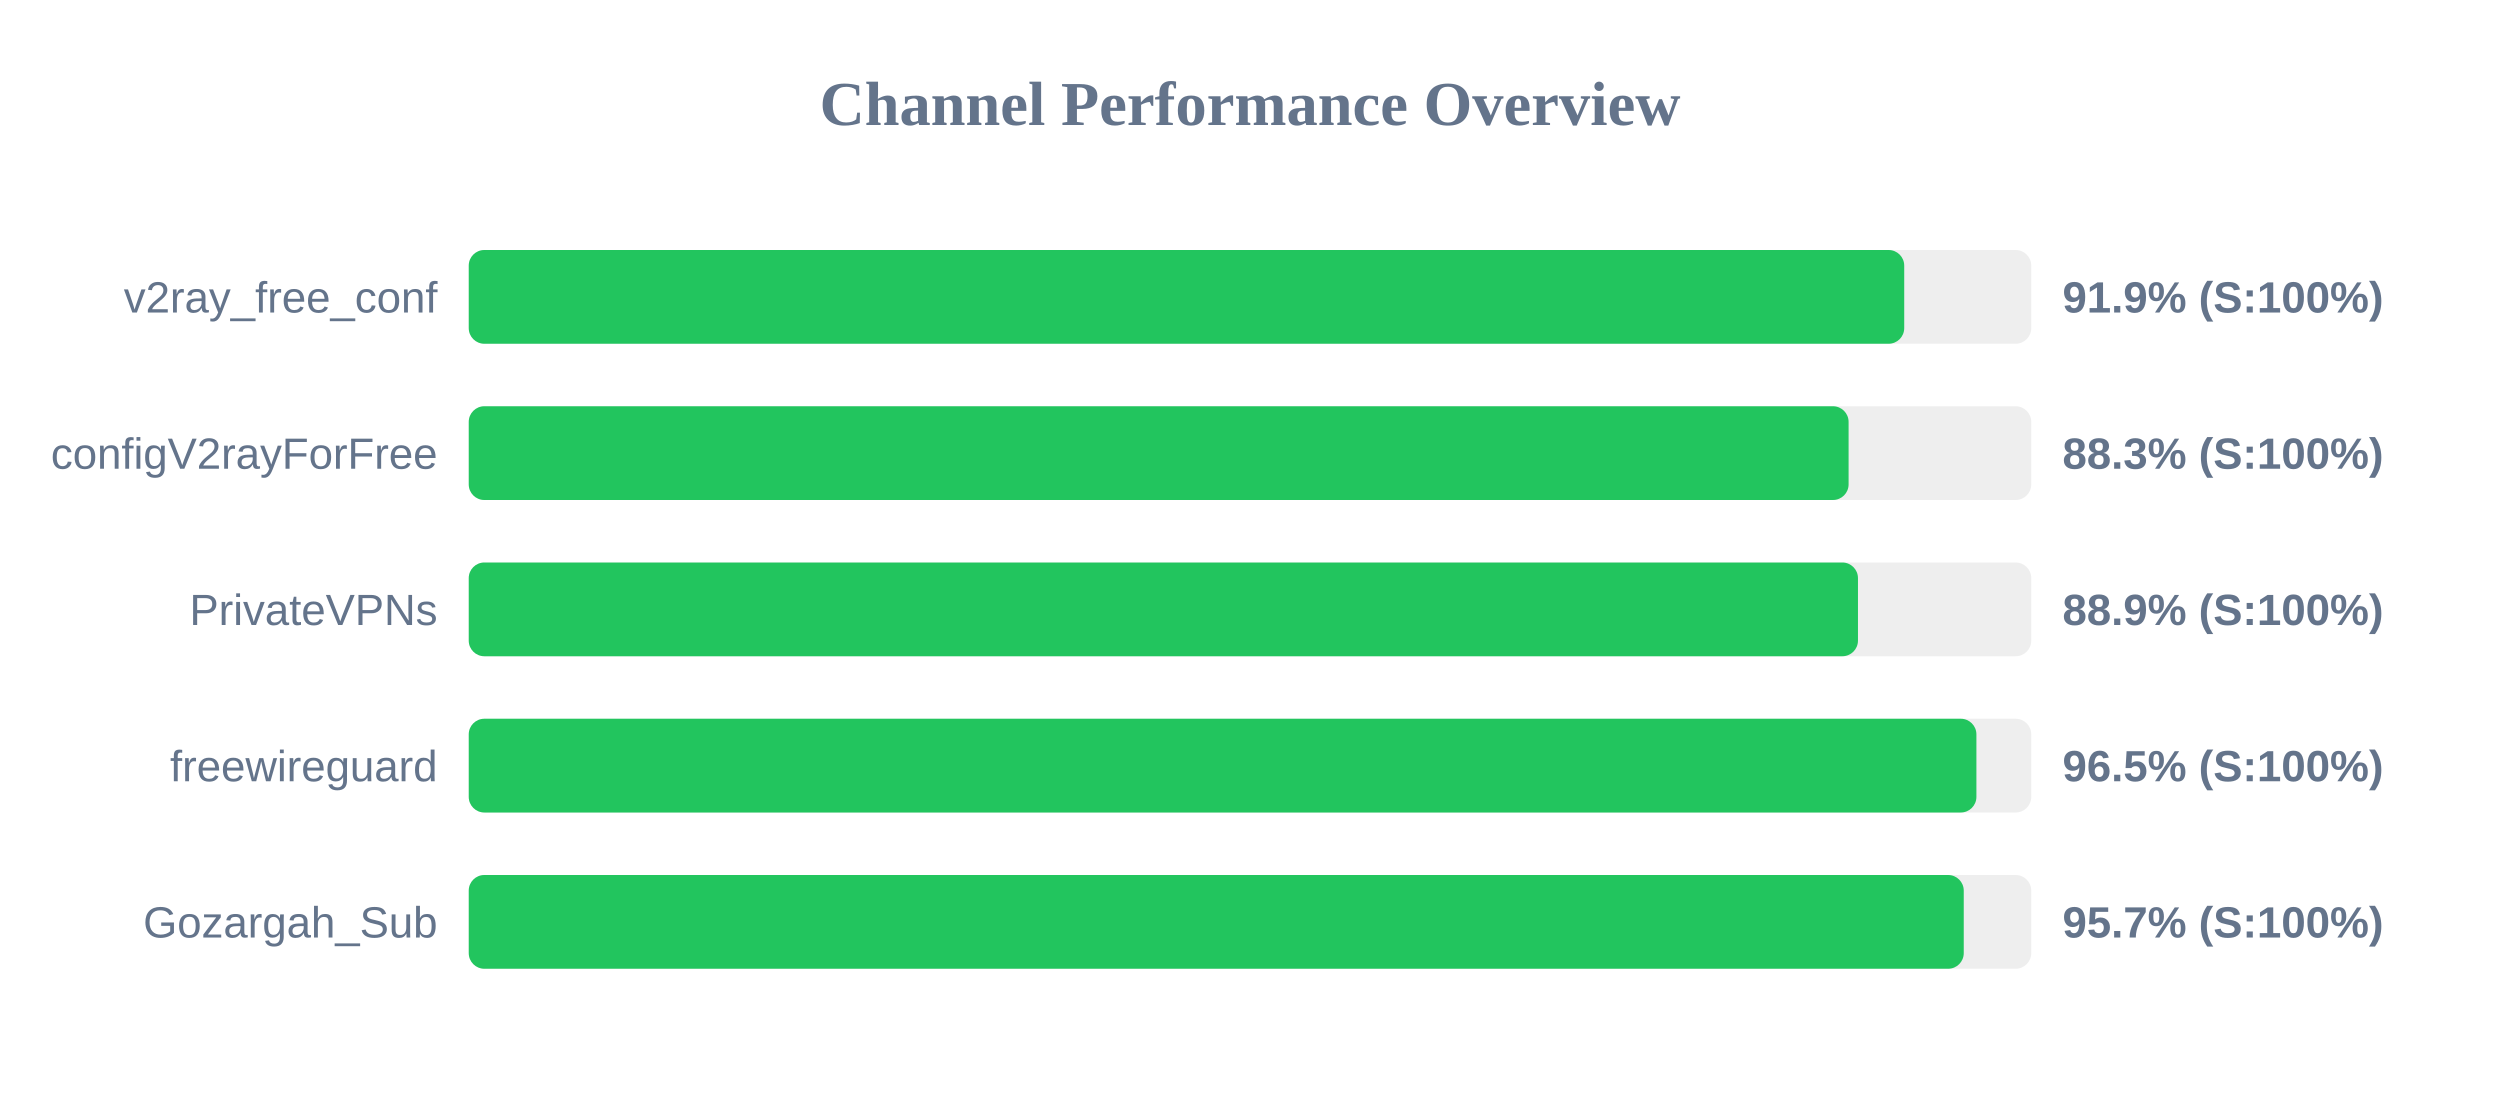
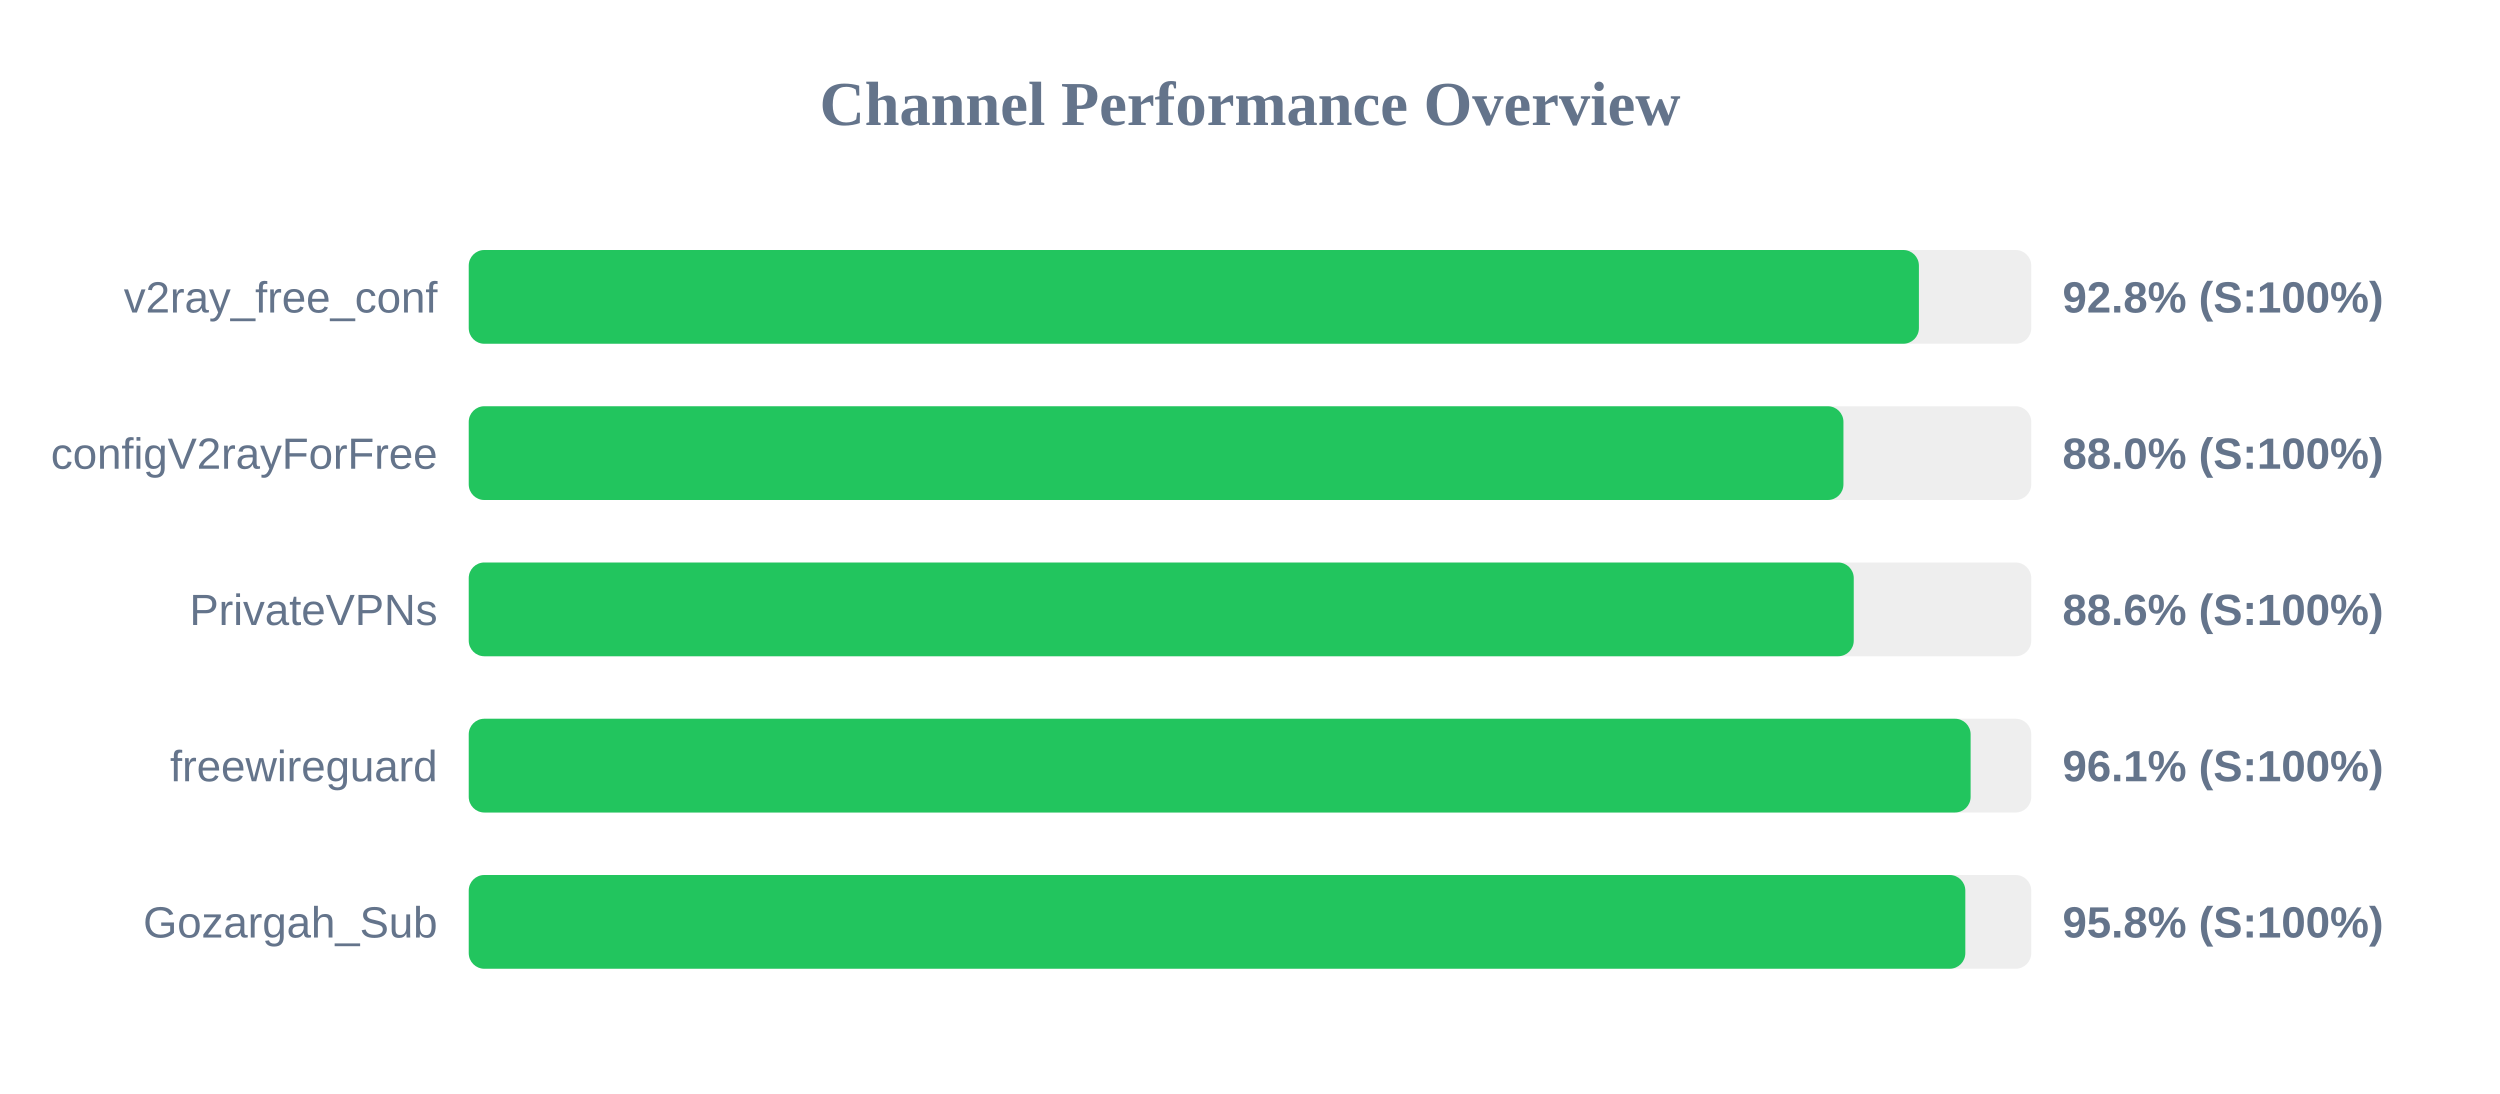
<svg xmlns="http://www.w3.org/2000/svg" width="800" height="350" version="1.1">
  <style>
        .row { font: 14px Arial; fill: #64748b; }
        .score { font: bold 14px Arial; fill: #64748b; }
    </style>
  <text x="400" y="40" text-anchor="middle" font-size="20px" font-weight="bold" fill="#64748b">Channel Performance Overview</text>
  <rect x="150" y="80" width="500" height="30" fill="#eee" rx="5" />
-   <rect x="150" y="80" width="459.35" height="30" fill="#22c55e" rx="5" />
+   <rect x="150" y="80" width="464.05" height="30" fill="#22c55e" rx="5" />
  <text x="140" y="100" text-anchor="end" class="row">v2ray_free_conf</text>
-   <text x="660" y="100" text-anchor="start" class="score">91.9% (S:100%)</text>
+   <text x="660" y="100" text-anchor="start" class="score">92.8% (S:100%)</text>
  <rect x="150" y="130" width="500" height="30" fill="#eee" rx="5" />
-   <rect x="150" y="130" width="441.55" height="30" fill="#22c55e" rx="5" />
+   <rect x="150" y="130" width="439.9" height="30" fill="#22c55e" rx="5" />
  <text x="140" y="150" text-anchor="end" class="row">configV2rayForFree</text>
-   <text x="660" y="150" text-anchor="start" class="score">88.3% (S:100%)</text>
+   <text x="660" y="150" text-anchor="start" class="score">88.0% (S:100%)</text>
  <rect x="150" y="180" width="500" height="30" fill="#eee" rx="5" />
-   <rect x="150" y="180" width="444.55" height="30" fill="#22c55e" rx="5" />
+   <rect x="150" y="180" width="443.2" height="30" fill="#22c55e" rx="5" />
  <text x="140" y="200" text-anchor="end" class="row">PrivateVPNs</text>
-   <text x="660" y="200" text-anchor="start" class="score">88.9% (S:100%)</text>
+   <text x="660" y="200" text-anchor="start" class="score">88.6% (S:100%)</text>
  <rect x="150" y="230" width="500" height="30" fill="#eee" rx="5" />
-   <rect x="150" y="230" width="482.45" height="30" fill="#22c55e" rx="5" />
+   <rect x="150" y="230" width="480.6" height="30" fill="#22c55e" rx="5" />
  <text x="140" y="250" text-anchor="end" class="row">freewireguard</text>
-   <text x="660" y="250" text-anchor="start" class="score">96.5% (S:100%)</text>
+   <text x="660" y="250" text-anchor="start" class="score">96.1% (S:100%)</text>
  <rect x="150" y="280" width="500" height="30" fill="#eee" rx="5" />
-   <rect x="150" y="280" width="478.4" height="30" fill="#22c55e" rx="5" />
+   <rect x="150" y="280" width="478.9" height="30" fill="#22c55e" rx="5" />
  <text x="140" y="300" text-anchor="end" class="row">Gozargah_Sub</text>
-   <text x="660" y="300" text-anchor="start" class="score">95.7% (S:100%)</text>
+   <text x="660" y="300" text-anchor="start" class="score">95.8% (S:100%)</text>
</svg>
